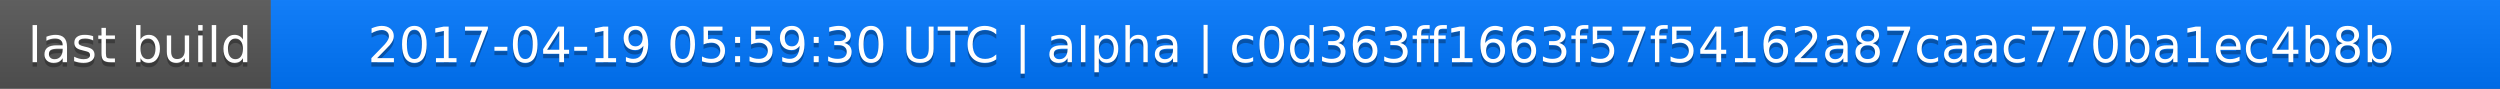
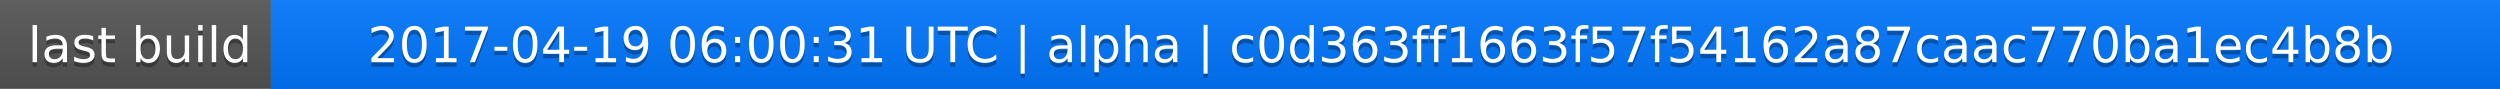
<svg xmlns="http://www.w3.org/2000/svg" width="563" height="20">
  <linearGradient id="a" x2="0" y2="100%">
    <stop offset="0" stop-color="#bbb" stop-opacity=".1" />
    <stop offset="1" stop-opacity=".1" />
  </linearGradient>
  <rect rx="0" width="563" height="20" fill="#555" />
  <rect rx="0" x="61" width="502" height="20" fill="#07f" />
  <path fill="#07f" d="M61 0h4v20h-4z" />
  <rect rx="0" width="563" height="20" fill="url(#a)" />
  <g fill="#fff" text-anchor="middle" font-family="DejaVu Sans,Verdana,Geneva,sans-serif" font-size="11">
    <text x="31.5" y="15" fill="#010101" fill-opacity=".3">last build</text>
    <text x="31.5" y="14">last build</text>
-     <text x="311" y="15" fill="#010101" fill-opacity=".3">2017-04-19 05:59:30 UTC | alpha | c0d363ff1663f57f54162a87caac770ba1ec4b8b</text>
-     <text x="311" y="14">2017-04-19 05:59:30 UTC | alpha | c0d363ff1663f57f54162a87caac770ba1ec4b8b</text>
+     <text x="311" y="15" fill="#010101" fill-opacity=".3">2017-04-19 06:00:31 UTC | alpha | c0d363ff1663f57f54162a87caac770ba1ec4b8b</text>
+     <text x="311" y="14">2017-04-19 06:00:31 UTC | alpha | c0d363ff1663f57f54162a87caac770ba1ec4b8b</text>
  </g>
</svg>
